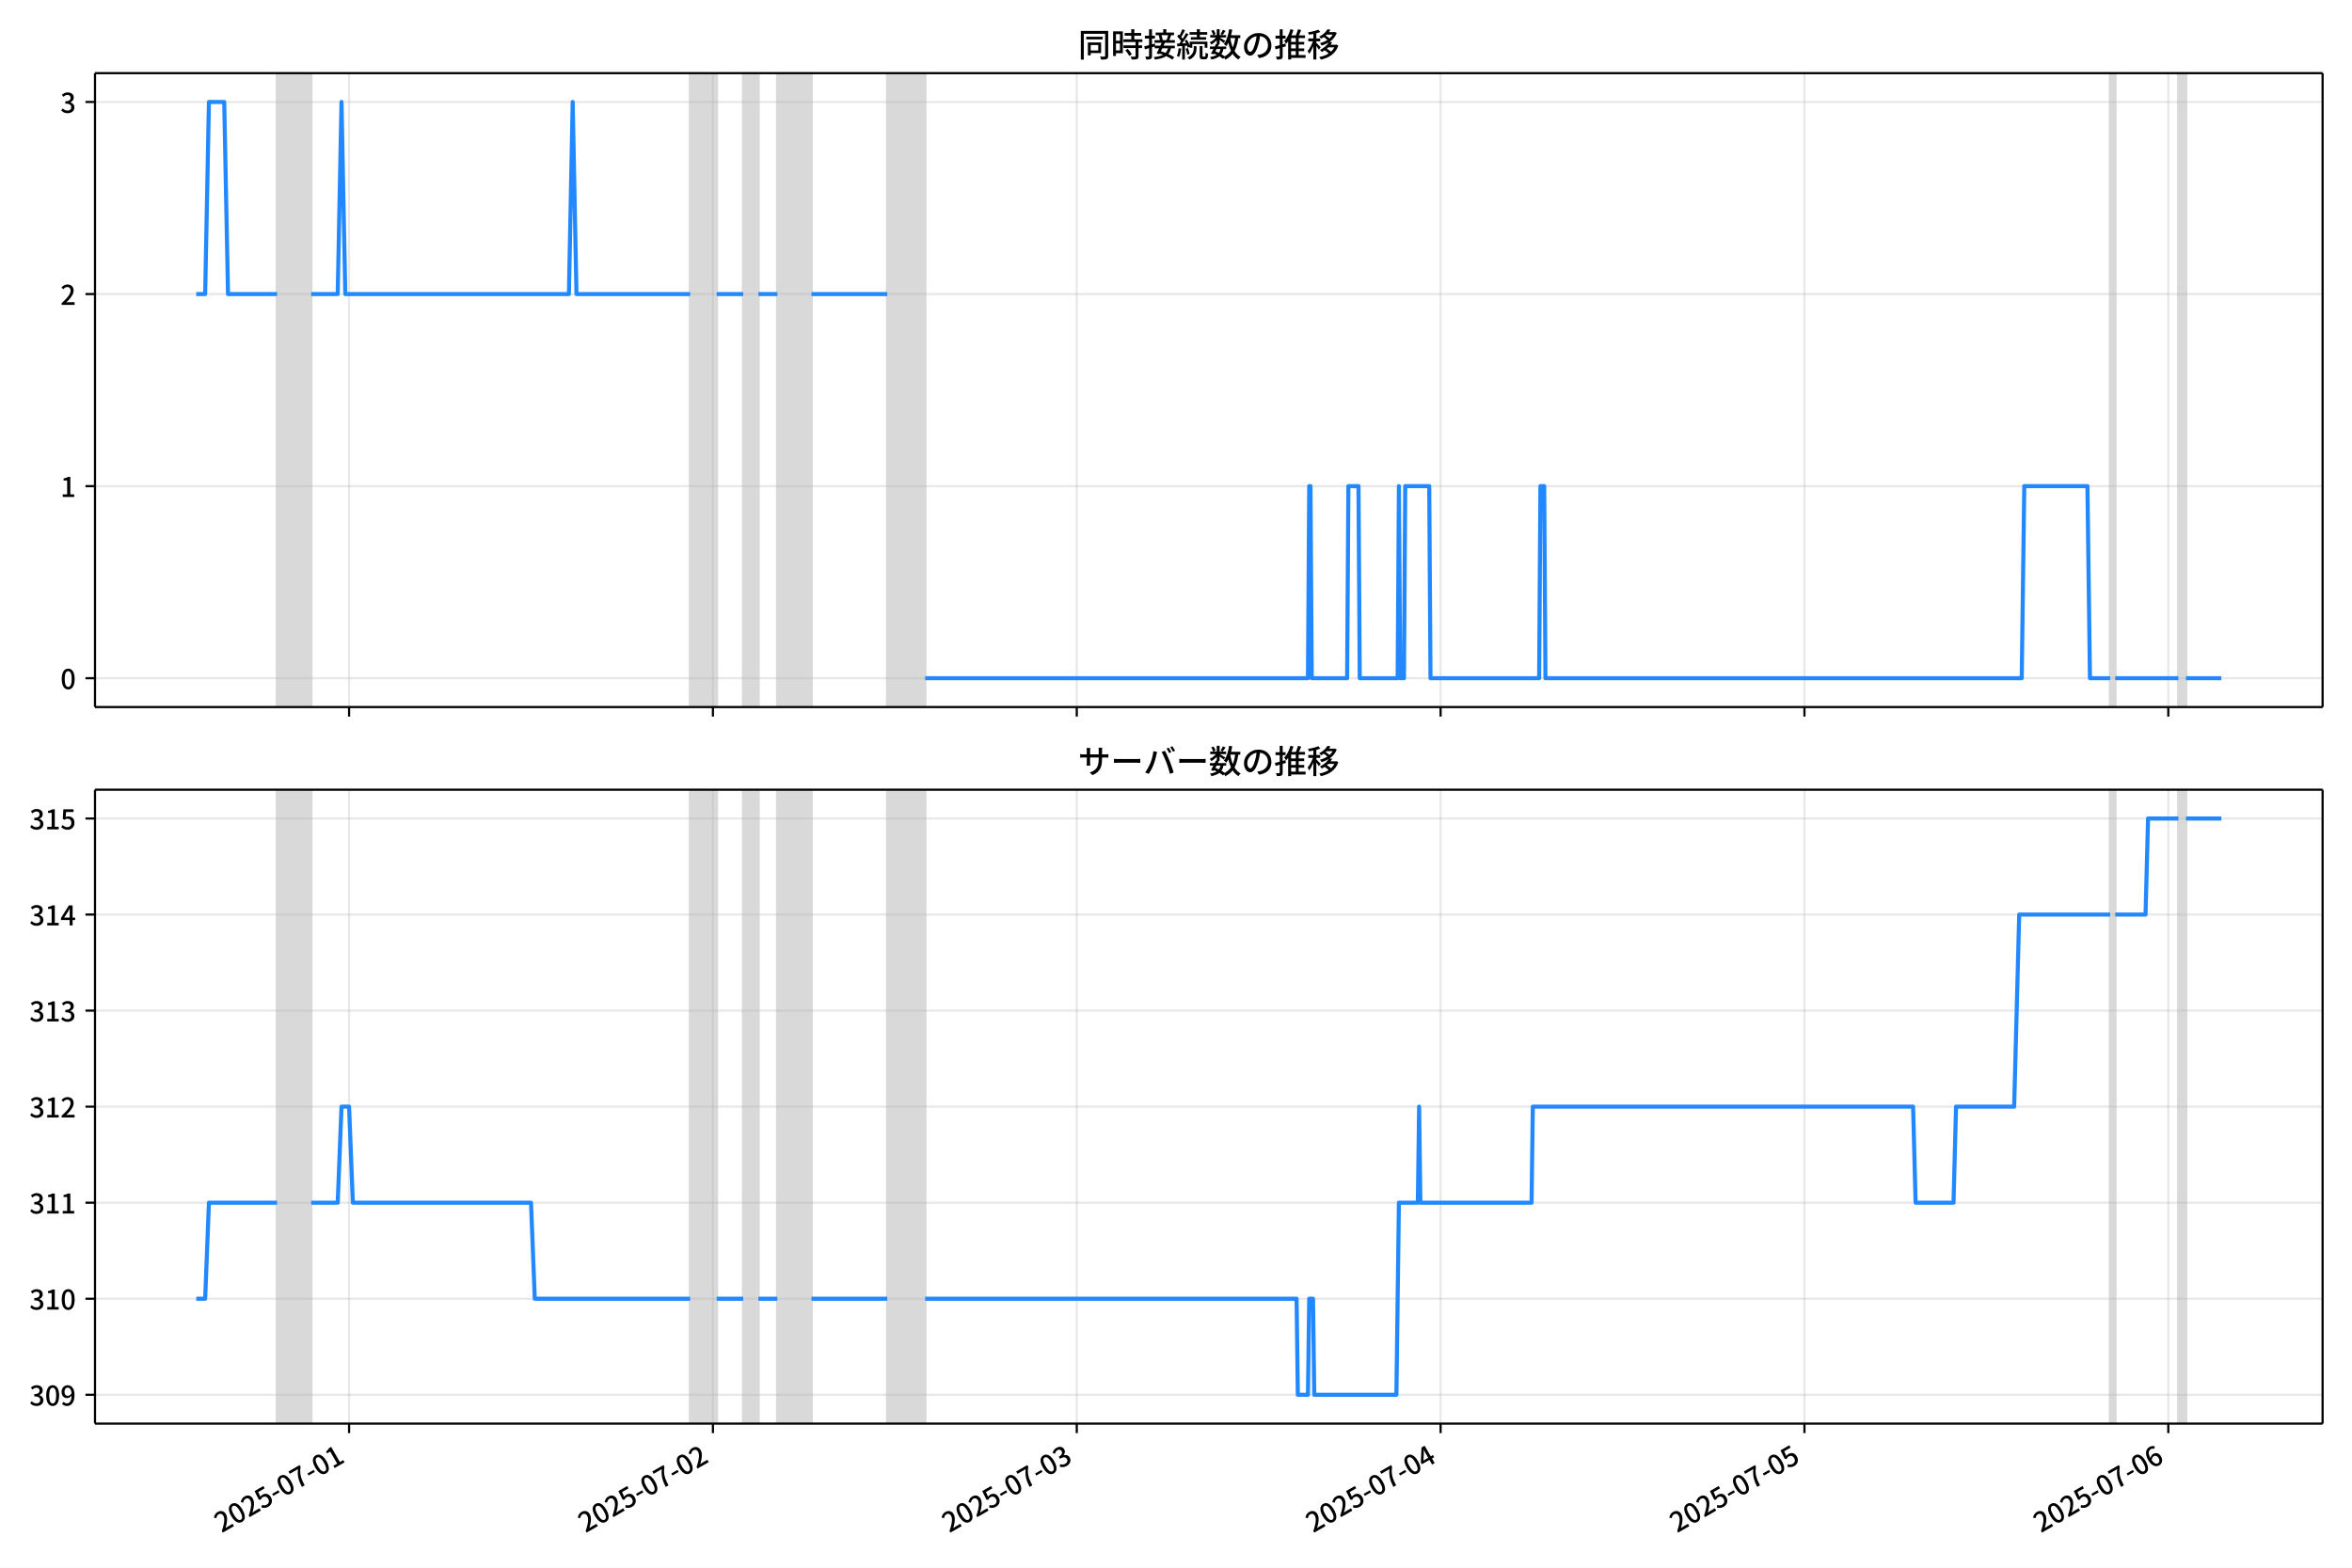
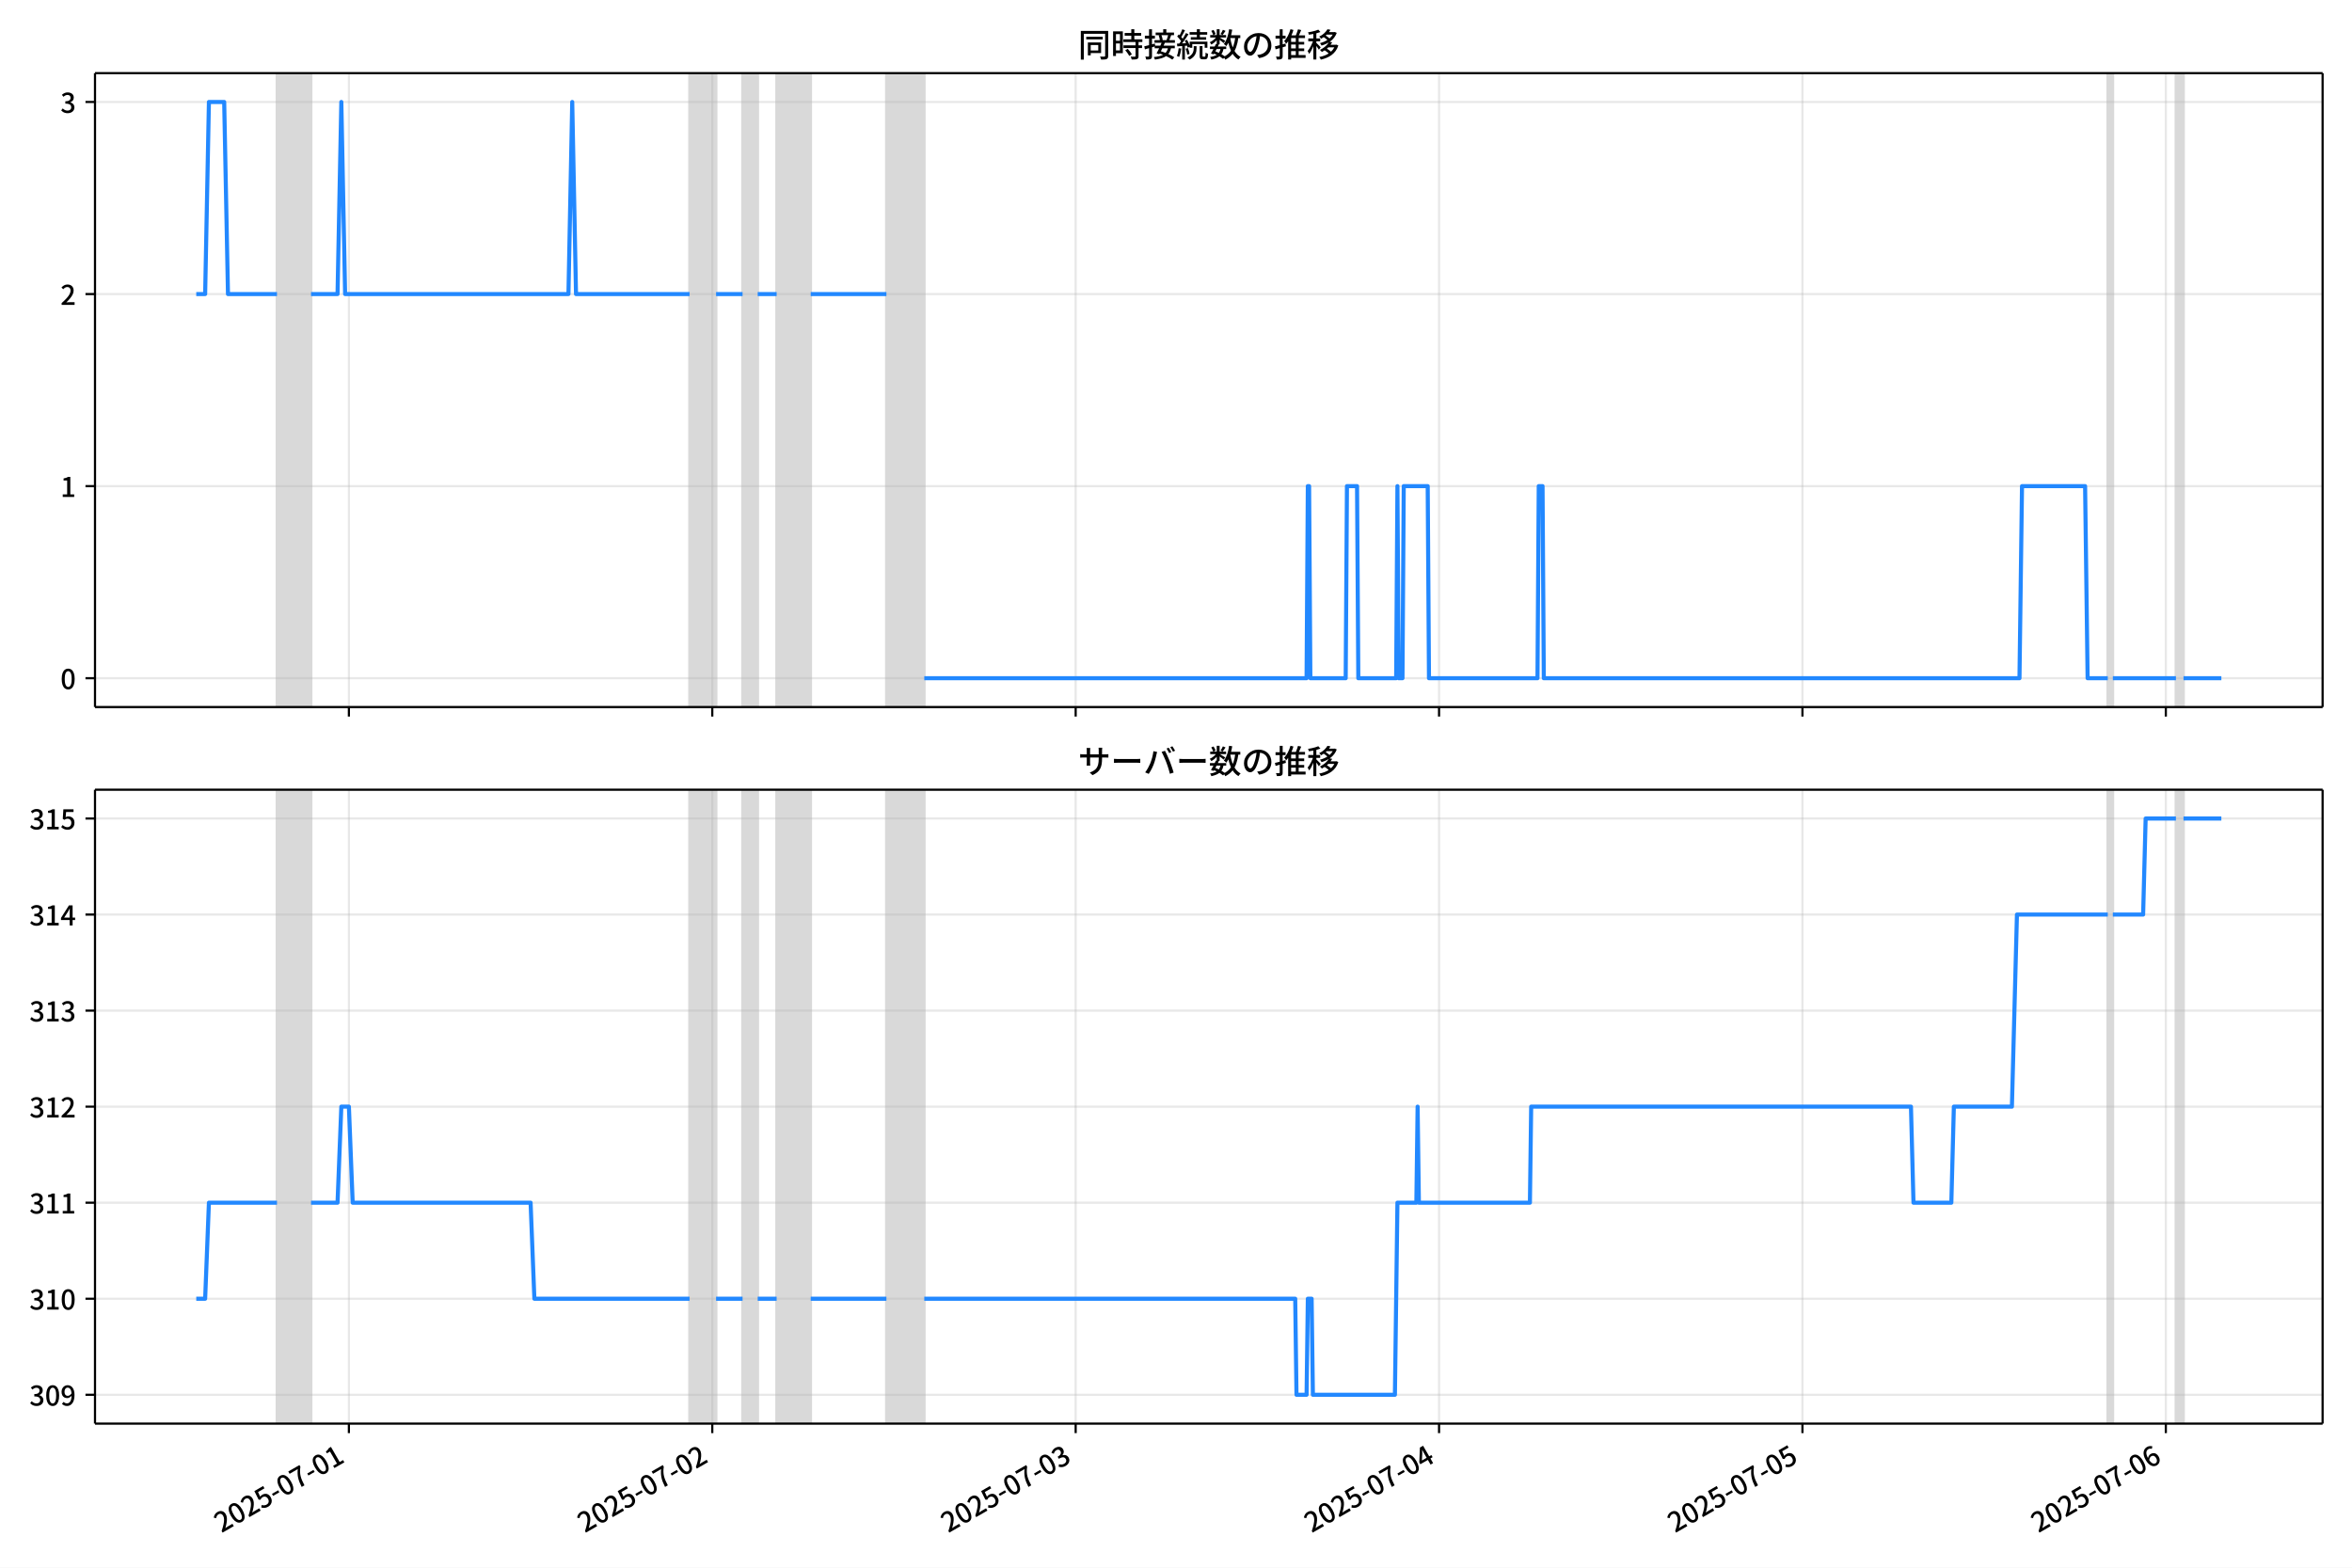
<svg xmlns="http://www.w3.org/2000/svg" xmlns:xlink="http://www.w3.org/1999/xlink" version="1.1" viewBox="0 0 864 576">
  <defs>
    <style type="text/css">*{stroke-linejoin: round; stroke-linecap: butt}</style>
  </defs>
  <g id="z">
    <g id="aa">
      <path d="m0 576h864v-576h-864z" fill="#fff" />
    </g>
    <g id="ab">
      <g id="ac">
        <path d="m34.9 259.78h818.3v-232.9h-818.3z" fill="#fff" />
      </g>
      <g id="ad">
-         <path d="m101.78 259.78h12.53v-232.9h-12.53z" clip-path="url(#c)" fill="#808080" opacity=".3" stroke="#808080" />
+         <path d="m101.75 259.78h12.515v-232.9h-12.515z" clip-path="url(#c)" fill="#808080" opacity=".3" stroke="#808080" />
      </g>
      <g id="ae">
-         <path d="m253.54 259.78h9.746v-232.9h-9.746z" clip-path="url(#c)" fill="#808080" opacity=".3" stroke="#808080" />
+         <path d="m253.31 259.78h9.734v-232.9h-9.734z" clip-path="url(#c)" fill="#808080" opacity=".3" stroke="#808080" />
      </g>
      <g id="af">
-         <path d="m273.03 259.78h5.569v-232.9h-5.569z" clip-path="url(#c)" fill="#808080" opacity=".3" stroke="#808080" />
+         <path d="m272.78 259.78h5.562v-232.9h-5.562z" clip-path="url(#c)" fill="#808080" opacity=".3" stroke="#808080" />
      </g>
      <g id="ag">
-         <path d="m285.56 259.78h12.53v-232.9h-12.53z" clip-path="url(#c)" fill="#808080" opacity=".3" stroke="#808080" />
+         <path d="m285.29 259.78h12.515v-232.9h-12.515z" clip-path="url(#c)" fill="#808080" opacity=".3" stroke="#808080" />
      </g>
      <g id="ah">
-         <path d="m325.93 259.78h13.922v-232.9h-13.922z" clip-path="url(#c)" fill="#808080" opacity=".3" stroke="#808080" />
+         <path d="m325.62 259.78h13.905v-232.9h-13.905z" clip-path="url(#c)" fill="#808080" opacity=".3" stroke="#808080" />
      </g>
      <g id="ai">
-         <path d="m775.17 259.78h1.856v-232.9h-1.856z" clip-path="url(#c)" fill="#808080" opacity=".3" stroke="#808080" />
+         <path d="m774.29 259.78h1.854v-232.9h-1.854z" clip-path="url(#c)" fill="#808080" opacity=".3" stroke="#808080" />
      </g>
      <g id="aj">
-         <path d="m800.23 259.78h2.784v-232.9h-2.784z" clip-path="url(#c)" fill="#808080" opacity=".3" stroke="#808080" />
+         <path d="m799.32 259.78h2.781v-232.9h-2.781z" clip-path="url(#c)" fill="#808080" opacity=".3" stroke="#808080" />
      </g>
      <g id="ak">
        <g id="al">
          <g id="am">
-             <path d="m128.24 259.78v-232.9" clip-path="url(#c)" fill="none" stroke="#b0b0b0" stroke-linecap="square" stroke-opacity=".3" stroke-width=".8" />
+             <path d="m128.17 259.78v-232.9" clip-path="url(#c)" fill="none" stroke="#b0b0b0" stroke-linecap="square" stroke-opacity=".3" stroke-width=".8" />
          </g>
          <g id="an">
            <defs>
              <path id="e" d="m0 0v3.5" stroke="#000" stroke-width=".8" />
            </defs>
-             <use x="128.235" y="259.778" stroke="#000000" stroke-width=".8" xlink:href="#e" />
+             <use x="128.165" y="259.778" stroke="#000000" stroke-width=".8" xlink:href="#e" />
          </g>
        </g>
        <g id="ao">
          <g id="ap">
-             <path d="m261.89 259.78v-232.9" clip-path="url(#c)" fill="none" stroke="#b0b0b0" stroke-linecap="square" stroke-opacity=".3" stroke-width=".8" />
+             <path d="m261.65 259.78v-232.9" clip-path="url(#c)" fill="none" stroke="#b0b0b0" stroke-linecap="square" stroke-opacity=".3" stroke-width=".8" />
          </g>
          <g id="aq">
-             <use x="261.891" y="259.778" stroke="#000000" stroke-width=".8" xlink:href="#e" />
+             <use x="261.654" y="259.778" stroke="#000000" stroke-width=".8" xlink:href="#e" />
          </g>
        </g>
        <g id="ar">
          <g id="as">
-             <path d="m395.55 259.78v-232.9" clip-path="url(#c)" fill="none" stroke="#b0b0b0" stroke-linecap="square" stroke-opacity=".3" stroke-width=".8" />
+             <path d="m395.14 259.78v-232.9" clip-path="url(#c)" fill="none" stroke="#b0b0b0" stroke-linecap="square" stroke-opacity=".3" stroke-width=".8" />
          </g>
          <g id="at">
-             <use x="395.546" y="259.778" stroke="#000000" stroke-width=".8" xlink:href="#e" />
+             <use x="395.143" y="259.778" stroke="#000000" stroke-width=".8" xlink:href="#e" />
          </g>
        </g>
        <g id="au">
          <g id="av">
-             <path d="m529.2 259.78v-232.9" clip-path="url(#c)" fill="none" stroke="#b0b0b0" stroke-linecap="square" stroke-opacity=".3" stroke-width=".8" />
+             <path d="m528.63 259.78v-232.9" clip-path="url(#c)" fill="none" stroke="#b0b0b0" stroke-linecap="square" stroke-opacity=".3" stroke-width=".8" />
          </g>
          <g id="aw">
-             <use x="529.202" y="259.778" stroke="#000000" stroke-width=".8" xlink:href="#e" />
+             <use x="528.632" y="259.778" stroke="#000000" stroke-width=".8" xlink:href="#e" />
          </g>
        </g>
        <g id="ax">
          <g id="ay">
-             <path d="m662.86 259.78v-232.9" clip-path="url(#c)" fill="none" stroke="#b0b0b0" stroke-linecap="square" stroke-opacity=".3" stroke-width=".8" />
+             <path d="m662.12 259.78v-232.9" clip-path="url(#c)" fill="none" stroke="#b0b0b0" stroke-linecap="square" stroke-opacity=".3" stroke-width=".8" />
          </g>
          <g id="az">
-             <use x="662.858" y="259.778" stroke="#000000" stroke-width=".8" xlink:href="#e" />
+             <use x="662.121" y="259.778" stroke="#000000" stroke-width=".8" xlink:href="#e" />
          </g>
        </g>
        <g id="ba">
          <g id="bb">
-             <path d="m796.51 259.78v-232.9" clip-path="url(#c)" fill="none" stroke="#b0b0b0" stroke-linecap="square" stroke-opacity=".3" stroke-width=".8" />
+             <path d="m795.61 259.78v-232.9" clip-path="url(#c)" fill="none" stroke="#b0b0b0" stroke-linecap="square" stroke-opacity=".3" stroke-width=".8" />
          </g>
          <g id="bc">
-             <use x="796.513" y="259.778" stroke="#000000" stroke-width=".8" xlink:href="#e" />
+             <use x="795.61" y="259.778" stroke="#000000" stroke-width=".8" xlink:href="#e" />
          </g>
        </g>
      </g>
      <g id="bd">
        <g id="be">
          <g id="bf">
            <path d="m34.9 249.19h818.3" clip-path="url(#c)" fill="none" stroke="#b0b0b0" stroke-linecap="square" stroke-opacity=".3" stroke-width=".8" />
          </g>
          <g id="bg">
            <defs>
              <path id="g" d="m0 0h-3.5" stroke="#000" stroke-width=".8" />
            </defs>
            <use x="34.9" y="249.191" stroke="#000000" stroke-width=".8" xlink:href="#g" />
          </g>
          <g id="bh">
            <g transform="translate(22.2 253.18) scale(.1 -.1)">
              <defs>
                <path id="b" transform="scale(.015625)" d="m1830-90q-460 0-806 275-346 276-535 823-188 547-188 1366 0 820 188 1357 189 538 535 803 346 266 806 266 461 0 800-269 340-269 528-803 189-534 189-1354 0-819-189-1366-188-547-528-823-339-275-800-275zm0 589q237 0 422 185 186 186 288 599 103 413 103 1091 0 679-103 1082-102 403-288 582-185 180-422 180-236 0-422-180-186-179-292-582-105-403-105-1082 0-678 105-1091 106-413 292-599 186-185 422-185z" />
              </defs>
              <use xlink:href="#b" />
            </g>
          </g>
        </g>
        <g id="bi">
          <g id="bj">
            <path d="m34.9 178.62h818.3" clip-path="url(#c)" fill="none" stroke="#b0b0b0" stroke-linecap="square" stroke-opacity=".3" stroke-width=".8" />
          </g>
          <g id="bk">
            <use x="34.9" y="178.616" stroke="#000000" stroke-width=".8" xlink:href="#g" />
          </g>
          <g id="bl">
            <g transform="translate(22.2 182.6) scale(.1 -.1)">
              <defs>
                <path id="i" transform="scale(.015625)" d="m544 0v608h1037v3277h-845v467q333 58 579 147 247 90 451 218h557v-4109h915v-608h-2694z" />
              </defs>
              <use xlink:href="#i" />
            </g>
          </g>
        </g>
        <g id="bm">
          <g id="bn">
            <path d="m34.9 108.04h818.3" clip-path="url(#c)" fill="none" stroke="#b0b0b0" stroke-linecap="square" stroke-opacity=".3" stroke-width=".8" />
          </g>
          <g id="bo">
            <use x="34.9" y="108.041" stroke="#000000" stroke-width=".8" xlink:href="#g" />
          </g>
          <g id="bp">
            <g transform="translate(22.2 112.03) scale(.1 -.1)">
              <defs>
                <path id="d" transform="scale(.015625)" d="m282 0v429q697 621 1164 1136 468 515 701 956 234 442 234 826 0 256-87 451-86 196-262 301-176 106-445 106-275 0-506-151-230-150-422-368l-416 410q301 333 637 518 336 186 803 186 429 0 749-176t496-493 176-745q0-455-224-919t-615-935q-390-470-889-950 186 20 394 36t374 16h1184v-634h-3046z" />
              </defs>
              <use xlink:href="#d" />
            </g>
          </g>
        </g>
        <g id="bq">
          <g id="br">
            <path d="m34.9 37.466h818.3" clip-path="url(#c)" fill="none" stroke="#b0b0b0" stroke-linecap="square" stroke-opacity=".3" stroke-width=".8" />
          </g>
          <g id="bs">
            <use x="34.9" y="37.466" stroke="#000000" stroke-width=".8" xlink:href="#g" />
          </g>
          <g id="bt">
            <g transform="translate(22.2 41.451) scale(.1 -.1)">
              <defs>
                <path id="h" transform="scale(.015625)" d="m1715-90q-371 0-656 90t-503 240q-217 150-377 323l359 474q211-205 479-359 269-153 634-153 269 0 467 92 199 93 311 266t112 423q0 256-125 451t-429 300q-304 106-835 106v551q467 0 732 105 266 106 384 291 119 186 119 423 0 307-192 489-192 183-531 183-269 0-503-119-233-118-438-316l-384 460q282 256 614 413 333 157 737 157 422 0 748-144 327-144 512-413 186-269 186-659 0-403-221-685-221-281-592-422v-26q269-70 490-227t349-400 128-557q0-422-215-726-214-304-573-468-358-163-787-163z" />
              </defs>
              <use xlink:href="#h" />
            </g>
          </g>
        </g>
      </g>
      <g id="bu">
-         <path d="m72.095 108.04h3.269l1.389-70.575h5.615l1.395 70.575h18.019m12.53 0h9.746l1.392-70.575 1.392 70.575h82.142l1.392-70.575 1.392 70.575h41.767m9.746 0h9.746m5.569 0h6.961m12.53 0h27.845m13.922 141.15h140.62l.464-70.575h.464l.464 70.575h12.994l.464-70.575h3.713l.464 70.575h13.922l.464-70.575.464 70.575h1.392l.464-70.575h8.818l.464 70.575h39.911l.464-70.575h1.392l.464 70.575h174.96l.928-70.575h23.204l.928 70.575h7.425m1.856 0h23.204m2.784 0h12.994v0" clip-path="url(#c)" fill="none" stroke="#28f" stroke-linecap="square" stroke-width="1.5" />
+         <path d="m72.095 108.04h3.265l1.387-70.575h5.608l1.394 70.575h17.996m12.515 0h9.734l1.391-70.575 1.391 70.575h82.04l1.391-70.575 1.391 70.575h41.715m9.734 0h9.734m5.562 0h6.953m12.515 0h27.81m13.905 141.15h140.44l.464-70.575h.464l.464 70.575h12.978l.464-70.575h3.708l.464 70.575h13.905l.464-70.575.464 70.575h1.391l.464-70.575h8.807l.464 70.575h39.861l.464-70.575h1.391l.464 70.575h174.74l.927-70.575h23.175l.927 70.575h7.416m1.854 0h23.175m2.781 0h13.905v0" clip-path="url(#c)" fill="none" stroke="#28f" stroke-linecap="square" stroke-width="1.5" />
      </g>
      <g id="bv">
        <path d="m34.9 259.78v-232.9" fill="none" stroke="#000" stroke-linecap="square" stroke-width=".8" />
      </g>
      <g id="bw">
        <path d="m853.2 259.78v-232.9" fill="none" stroke="#000" stroke-linecap="square" stroke-width=".8" />
      </g>
      <g id="bx">
        <path d="m34.9 259.78h818.3" fill="none" stroke="#000" stroke-linecap="square" stroke-width=".8" />
      </g>
      <g id="by">
        <path d="m34.9 26.88h818.3" fill="none" stroke="#000" stroke-linecap="square" stroke-width=".8" />
      </g>
      <g id="bz">
        <g transform="translate(396.05 20.88) scale(.12 -.12)">
          <defs>
            <path id="u" transform="scale(.015625)" d="m1587 3936h3232v-518h-3232v518zm320-1114h557v-2534h-557v2534zm301 0h2291v-2086h-2291v512h1734v1069h-1734v505zm-1683 2260h5113v-570h-4524v-5056h-589v5626zm4768 0h595v-4896q0-250-67-397t-227-218q-160-77-426-96t-675-19q-13 83-45 192t-77 218q-45 108-89 185 281-13 527-13 247 0 330 0 83 7 118 42 36 35 36 112v4890z" />
            <path id="s" transform="scale(.015625)" d="m2714 4672h3238v-525h-3238v525zm-244-1235h3712v-538h-3712v538zm20-1184h3635v-531h-3635v531zm1523 3155h595v-2310h-595v2310zm832-2451h589v-2823q0-230-61-364-61-135-227-199-167-70-423-86t-633-16q-20 121-78 285-57 163-121 284 275-6 509-9t310-3q77 6 106 28 29 23 29 93v2810zm-2023-1677 487 282q153-160 313-352t294-381q135-189 206-343l-519-313q-64 153-189 348-124 196-278 394-154 199-314 365zm-2086 3718h1619v-4281h-1619v544h1056v3187h-1056v550zm32-1843h1293v-537h-1293v537zm-320 1843h563v-4832h-563v4832z" />
            <path id="t" transform="scale(.015625)" d="m3866 5408h614v-870h-614v870zm-1479-653h3597v-518h-3597v518zm-230-1485h4e3v-518h-4e3v518zm825 922 519 102q64-160 121-342 58-182 96-352 39-170 45-304l-544-128q-6 134-42 313-35 180-83 365-48 186-112 346zm1856 109 589-71q-96-275-202-557-105-281-195-486l-518 77q58 147 122 329 64 183 118 372t86 336zm-2643-2106h3943v-518h-3943v518zm1408 685 602-115q-167-371-362-784t-390-797-362-685l-525 179q160 288 346 666t368 784 323 752zm-659-2157 358 403q352-102 733-240 381-137 752-304 371-166 697-336 327-169 558-329l-384-461q-218 160-532 336-313 176-685 345-371 170-755 323-384 154-742 263zm1894 1114 583-71q-122-550-353-944-230-393-604-662t-922-435q-547-167-1296-269-25 128-93 269-67 141-137 230 678 64 1168 192t819 349q330 221 531 550 202 330 304 791zm-4684 217q396 90 953 240 557 151 1120 311l77-544q-525-154-1053-311-528-156-963-284l-134 588zm121 2093h1965v-563h-1965v563zm819 1248h576v-5229q0-236-51-374t-192-208q-141-77-355-99-214-23-541-16-13 115-64 288t-109 294q205-6 381-6t234 0q64 0 92 28 29 29 29 93v5229z" />
            <path id="r" transform="scale(.015625)" d="m4058 5408h595v-1798h-595v1798zm-1415-563h3443v-499h-3443v499zm231-992h3008v-499h-3008v499zm-224-877h3475v-1203h-531v729h-2432v-729h-512v1203zm1964-877h551v-1881q0-122 22-157 23-35 106-35 25 0 92 0 68 0 135 0t99 0q51 0 83 54t45 224 19 515q90-70 234-131t259-93q-19-429-83-662-64-234-183-326-118-93-316-93-39 0-103 0t-134 0-138 0q-67 0-99 0-237 0-365 64t-176 218q-48 153-48 422v1881zm-1164-6h550v-455q0-243-48-528-48-284-186-579-137-294-409-572-272-279-727-503-70 90-192 208-121 118-230 195 416 205 665 438 250 234 371 474 122 240 164 467 42 228 42 413v442zm-2240 3309 524-192q-121-244-259-503-137-259-275-496t-259-416l-410 173q122 186 246 438 125 253 240 515 116 263 193 481zm716-743 500-230q-224-359-496-756-272-396-548-764-275-368-518-650l-358 205q179 211 377 483 199 272 387 569 189 298 358 592 170 295 298 551zm-1721-665 307 403q166-154 339-340 173-185 320-364t224-327l-326-460q-77 160-218 348-141 189-314 384-172 196-332 356zm1485-832 435 179q128-211 249-458 122-246 215-474 93-227 137-412l-473-211q-32 185-119 422-86 237-201 486-115 250-243 468zm-1530-583q422 26 998 54 576 29 1184 68l7-499q-570-45-1127-84-556-38-992-70l-70 531zm1702-992 436 135q121-276 214-596t118-556l-454-148q-26 237-112 563-86 327-202 602zm-1363 109 499-83q-57-455-163-897-105-441-253-748-51 32-134 73-83 42-170 83-86 42-144 62 148 294 234 697t131 813zm691 627h525v-2861h-525v2861z" />
            <path id="m" transform="scale(.015625)" d="m224 2022h3187v-499h-3187v499zm51 2247h3111v-487h-3111v487zm1127-1735 563-121q-154-320-333-672t-352-679q-173-326-326-582l-532 173q148 243 324 566t345 669q170 346 311 646zm934-832 563-64q-89-480-262-838t-461-614-701-432-976-298q-25 128-99 269t-157 237q659 102 1085 303 426 202 666 554t342 883zm422 3597 519-211q-147-218-298-436-150-217-278-377l-403 186q121 173 252 413 132 240 208 425zm-1203 109h563v-2957h-563v2957zm-1075-320 448 186q134-192 246-420 112-227 157-393l-467-211q-38 172-147 406t-237 432zm1094-1050 397-236q-160-263-400-529-240-265-519-489-278-224-553-378-51 103-141 237-89 135-179 218 269 109 534 294 266 186 493 416 228 231 368 467zm487-204q83-45 246-145 163-99 352-211t346-211 221-150l-327-423q-83 77-230 198-147 122-317 253-170 132-327 250-156 119-259 189l295 250zm1798 396h2311v-556h-2311v556zm115 1178 615-90q-103-640-263-1235t-384-1101q-224-505-512-889-44 57-134 134t-186 157-166 125q275 339 473 796 199 458 340 995 141 538 217 1108zm1223-1510 614-58q-147-1101-445-1940-297-838-813-1443-515-604-1321-1014-26 71-90 177-64 105-134 208-70 102-128 159 742 346 1212 880 471 535 730 1290 260 755 375 1741zm-1005-135q134-851 387-1597 253-745 659-1305 407-560 1002-874-70-57-154-150-83-93-154-189-70-96-121-179-633 371-1056 988-422 618-688 1434-265 816-425 1783l550 89zm-3309-3065 327 416q377-148 754-330 378-182 701-378 324-195 548-368l-416-435q-211 179-519 378-307 198-666 383-358 186-729 334z" />
            <path id="q" transform="scale(.015625)" d="m3686 4378q-64-493-163-1041-99-547-265-1084-192-653-432-1104t-522-688-595-237q-320 0-596 221-275 221-448 621-172 400-172 931 0 537 220 1017 221 480 611 851 391 372 909 583 519 211 1121 211 576 0 1040-186 464-185 793-515 330-329 502-771 173-441 173-941 0-672-278-1194-278-521-816-851-538-329-1318-444l-378 601q166 20 307 42t263 48q307 70 585 217 279 148 496 375 218 227 342 534 125 308 125 692t-122 713q-121 330-358 573-236 243-582 380-346 138-781 138-525 0-935-186-409-185-694-489-284-304-432-656-147-352-147-678 0-365 89-605 90-240 224-355 135-115 276-115t288 144 297 457q151 314 298 800 147 461 246 982 100 522 145 1021l684-12z" />
            <path id="n" transform="scale(.015625)" d="m2995 2925h2893v-519h-2893v519zm0-1280h2893v-519h-2893v519zm-64-1299h3232v-557h-3232v557zm1312 3577h563v-3763h-563v3763zm429 1466 634-141q-154-390-340-794-185-403-339-684l-512 140q103 199 208 458 106 259 195 528 90 269 154 493zm-1472 25 582-147q-153-518-371-1018-217-499-483-931t-573-758q-38 64-109 160-70 96-147 198-77 103-141 160 416 416 733 1034t509 1302zm128-1203h2720v-537h-2720v-4205h-582v4422l313 320h269zm-3174-2157q396 90 953 240 557 151 1120 311l77-544q-525-154-1053-311-528-156-963-284l-134 588zm121 2093h1965v-563h-1965v563zm819 1248h576v-5229q0-236-51-374t-192-208q-141-77-355-99-214-23-541-16-13 115-64 288t-109 294q205-6 381-6t234 0q64 0 92 28 29 29 29 93v5229z" />
            <path id="l" transform="scale(.015625)" d="m4051 5402 595-109q-281-493-729-941t-1107-806q-39 64-106 144t-141 153q-73 74-137 119 608 288 1011 678t614 762zm-77-557h1511v-493h-1863l352 493zm1293 0h109l109 25 384-179q-192-505-496-905t-695-701q-390-301-845-519-454-217-947-358-44 109-137 253t-176 227q448 109 867 294 419 186 777 445 359 259 631 592t419 730v96zm-1990-954 377 307q167-96 336-218 170-121 320-249 151-128 247-237l-397-332q-90 108-237 236t-317 259q-169 132-329 234zm1107-934 595-109q-307-538-803-1031-496-492-1232-876-38 64-102 144t-138 156q-74 77-138 116 455 217 807 483t604 554q253 288 407 563zm-90-589h1460v-506h-1818l358 506zm1268 0h121l109 26 384-167q-192-614-531-1075t-787-794q-448-332-983-553-534-221-1129-355-45 115-132 269-86 153-176 249 551 96 1043 285 493 189 903 473 410 285 714 669t464 883v90zm-2132-1056 410 339q186-102 384-237 198-134 371-275t282-269l-435-371q-103 128-270 272-166 144-361 288t-381 253zm-2150 3533h589v-5376h-589v5376zm-992-1242h2336v-569h-2336v569zm1024-224 365-160q-96-339-231-707-134-368-291-727-157-358-336-672-179-313-365-537-44 128-134 291t-160 272q173 192 339 457 167 266 323 570 157 304 282 618t208 595zm941 1946 416-467q-314-122-695-221-380-99-784-173-403-74-780-131-20 102-71 236-51 135-102 231 358 58 732 138 375 80 711 179t573 208zm-397-2579q58-45 179-170 122-125 266-266 144-140 259-265t160-183l-352-473q-58 102-157 255-99 154-218 317-118 164-227 311-108 147-185 237l275 237z" />
          </defs>
          <use xlink:href="#u" />
          <use transform="translate(100)" xlink:href="#s" />
          <use transform="translate(200)" xlink:href="#t" />
          <use transform="translate(300)" xlink:href="#r" />
          <use transform="translate(400)" xlink:href="#m" />
          <use transform="translate(500)" xlink:href="#q" />
          <use transform="translate(600)" xlink:href="#n" />
          <use transform="translate(700)" xlink:href="#l" />
        </g>
      </g>
    </g>
    <g id="ca">
      <g id="cb">
        <path d="m34.9 523.06h818.3v-232.9h-818.3z" fill="#fff" />
      </g>
      <g id="cc">
-         <path d="m101.78 523.06h12.53v-232.9h-12.53z" clip-path="url(#a)" fill="#808080" opacity=".3" stroke="#808080" />
+         <path d="m101.75 523.06h12.515v-232.9h-12.515z" clip-path="url(#a)" fill="#808080" opacity=".3" stroke="#808080" />
      </g>
      <g id="cd">
-         <path d="m253.54 523.06h9.746v-232.9h-9.746z" clip-path="url(#a)" fill="#808080" opacity=".3" stroke="#808080" />
+         <path d="m253.31 523.06h9.734v-232.9h-9.734z" clip-path="url(#a)" fill="#808080" opacity=".3" stroke="#808080" />
      </g>
      <g id="ce">
-         <path d="m273.03 523.06h5.569v-232.9h-5.569z" clip-path="url(#a)" fill="#808080" opacity=".3" stroke="#808080" />
+         <path d="m272.78 523.06h5.562v-232.9h-5.562z" clip-path="url(#a)" fill="#808080" opacity=".3" stroke="#808080" />
      </g>
      <g id="cf">
-         <path d="m285.56 523.06h12.53v-232.9h-12.53z" clip-path="url(#a)" fill="#808080" opacity=".3" stroke="#808080" />
+         <path d="m285.29 523.06h12.515v-232.9h-12.515z" clip-path="url(#a)" fill="#808080" opacity=".3" stroke="#808080" />
      </g>
      <g id="cg">
-         <path d="m325.93 523.06h13.922v-232.9h-13.922z" clip-path="url(#a)" fill="#808080" opacity=".3" stroke="#808080" />
+         <path d="m325.62 523.06h13.905v-232.9h-13.905z" clip-path="url(#a)" fill="#808080" opacity=".3" stroke="#808080" />
      </g>
      <g id="ch">
-         <path d="m775.17 523.06h1.856v-232.9h-1.856z" clip-path="url(#a)" fill="#808080" opacity=".3" stroke="#808080" />
+         <path d="m774.29 523.06h1.854v-232.9h-1.854z" clip-path="url(#a)" fill="#808080" opacity=".3" stroke="#808080" />
      </g>
      <g id="ci">
-         <path d="m800.23 523.06h2.784v-232.9h-2.784z" clip-path="url(#a)" fill="#808080" opacity=".3" stroke="#808080" />
+         <path d="m799.32 523.06h2.781v-232.9h-2.781z" clip-path="url(#a)" fill="#808080" opacity=".3" stroke="#808080" />
      </g>
      <g id="cj">
        <g id="ck">
          <g id="cl">
-             <path d="m128.24 523.06v-232.9" clip-path="url(#a)" fill="none" stroke="#b0b0b0" stroke-linecap="square" stroke-opacity=".3" stroke-width=".8" />
+             <path d="m128.17 523.06v-232.9" clip-path="url(#a)" fill="none" stroke="#b0b0b0" stroke-linecap="square" stroke-opacity=".3" stroke-width=".8" />
          </g>
          <g id="cm">
-             <use x="128.235" y="523.055" stroke="#000000" stroke-width=".8" xlink:href="#e" />
+             <use x="128.165" y="523.055" stroke="#000000" stroke-width=".8" xlink:href="#e" />
          </g>
          <g id="cn">
-             <g transform="translate(81.446 563.33) rotate(-30) scale(.1 -.1)">
+             <g transform="translate(81.376 563.33) rotate(-30) scale(.1 -.1)">
              <defs>
                <path id="j" transform="scale(.015625)" d="m1715-90q-365 0-653 90t-506 237q-217 147-383 307l352 480q134-134 294-246t361-183q202-70 452-70 262 0 473 118 212 119 333 346 122 227 122 541 0 460-247 716-246 256-649 256-224 0-384-64t-365-198l-365 237 141 2240h2387v-627h-1747l-109-1204q154 77 307 118 154 42 340 42 397 0 723-160t518-490q192-329 192-847 0-519-224-887t-586-560q-361-192-777-192z" />
                <path id="f" transform="scale(.015625)" d="m301 1536v544h1689v-544h-1689z" />
                <path id="k" transform="scale(.015625)" d="m1235 0q32 646 109 1187t224 1024 384 941 576 938h-2208v627h3027v-455q-409-512-665-989-256-476-397-969t-205-1053-90-1251h-755z" />
              </defs>
              <use xlink:href="#d" />
              <use transform="translate(57)" xlink:href="#b" />
              <use transform="translate(114)" xlink:href="#d" />
              <use transform="translate(171)" xlink:href="#j" />
              <use transform="translate(228)" xlink:href="#f" />
              <use transform="translate(263.7)" xlink:href="#b" />
              <use transform="translate(320.7)" xlink:href="#k" />
              <use transform="translate(377.7)" xlink:href="#f" />
              <use transform="translate(413.4)" xlink:href="#b" />
              <use transform="translate(470.4)" xlink:href="#i" />
            </g>
          </g>
        </g>
        <g id="co">
          <g id="cp">
-             <path d="m261.89 523.06v-232.9" clip-path="url(#a)" fill="none" stroke="#b0b0b0" stroke-linecap="square" stroke-opacity=".3" stroke-width=".8" />
+             <path d="m261.65 523.06v-232.9" clip-path="url(#a)" fill="none" stroke="#b0b0b0" stroke-linecap="square" stroke-opacity=".3" stroke-width=".8" />
          </g>
          <g id="cq">
-             <use x="261.891" y="523.055" stroke="#000000" stroke-width=".8" xlink:href="#e" />
+             <use x="261.654" y="523.055" stroke="#000000" stroke-width=".8" xlink:href="#e" />
          </g>
          <g id="cr">
-             <g transform="translate(215.1 563.33) rotate(-30) scale(.1 -.1)">
+             <g transform="translate(214.86 563.33) rotate(-30) scale(.1 -.1)">
              <use xlink:href="#d" />
              <use transform="translate(57)" xlink:href="#b" />
              <use transform="translate(114)" xlink:href="#d" />
              <use transform="translate(171)" xlink:href="#j" />
              <use transform="translate(228)" xlink:href="#f" />
              <use transform="translate(263.7)" xlink:href="#b" />
              <use transform="translate(320.7)" xlink:href="#k" />
              <use transform="translate(377.7)" xlink:href="#f" />
              <use transform="translate(413.4)" xlink:href="#b" />
              <use transform="translate(470.4)" xlink:href="#d" />
            </g>
          </g>
        </g>
        <g id="cs">
          <g id="ct">
-             <path d="m395.55 523.06v-232.9" clip-path="url(#a)" fill="none" stroke="#b0b0b0" stroke-linecap="square" stroke-opacity=".3" stroke-width=".8" />
+             <path d="m395.14 523.06v-232.9" clip-path="url(#a)" fill="none" stroke="#b0b0b0" stroke-linecap="square" stroke-opacity=".3" stroke-width=".8" />
          </g>
          <g id="cu">
-             <use x="395.546" y="523.055" stroke="#000000" stroke-width=".8" xlink:href="#e" />
+             <use x="395.143" y="523.055" stroke="#000000" stroke-width=".8" xlink:href="#e" />
          </g>
          <g id="cv">
-             <g transform="translate(348.76 563.33) rotate(-30) scale(.1 -.1)">
+             <g transform="translate(348.35 563.33) rotate(-30) scale(.1 -.1)">
              <use xlink:href="#d" />
              <use transform="translate(57)" xlink:href="#b" />
              <use transform="translate(114)" xlink:href="#d" />
              <use transform="translate(171)" xlink:href="#j" />
              <use transform="translate(228)" xlink:href="#f" />
              <use transform="translate(263.7)" xlink:href="#b" />
              <use transform="translate(320.7)" xlink:href="#k" />
              <use transform="translate(377.7)" xlink:href="#f" />
              <use transform="translate(413.4)" xlink:href="#b" />
              <use transform="translate(470.4)" xlink:href="#h" />
            </g>
          </g>
        </g>
        <g id="cw">
          <g id="cx">
-             <path d="m529.2 523.06v-232.9" clip-path="url(#a)" fill="none" stroke="#b0b0b0" stroke-linecap="square" stroke-opacity=".3" stroke-width=".8" />
+             <path d="m528.63 523.06v-232.9" clip-path="url(#a)" fill="none" stroke="#b0b0b0" stroke-linecap="square" stroke-opacity=".3" stroke-width=".8" />
          </g>
          <g id="cy">
-             <use x="529.202" y="523.055" stroke="#000000" stroke-width=".8" xlink:href="#e" />
+             <use x="528.632" y="523.055" stroke="#000000" stroke-width=".8" xlink:href="#e" />
          </g>
          <g id="cz">
-             <g transform="translate(482.41 563.33) rotate(-30) scale(.1 -.1)">
+             <g transform="translate(481.84 563.33) rotate(-30) scale(.1 -.1)">
              <defs>
                <path id="o" transform="scale(.015625)" d="m2170 0v3072q0 192 12 457 13 266 20 458h-26q-90-179-183-365-92-185-195-364l-921-1415h2579v-576h-3328v493l1875 2957h858v-4717h-691z" />
              </defs>
              <use xlink:href="#d" />
              <use transform="translate(57)" xlink:href="#b" />
              <use transform="translate(114)" xlink:href="#d" />
              <use transform="translate(171)" xlink:href="#j" />
              <use transform="translate(228)" xlink:href="#f" />
              <use transform="translate(263.7)" xlink:href="#b" />
              <use transform="translate(320.7)" xlink:href="#k" />
              <use transform="translate(377.7)" xlink:href="#f" />
              <use transform="translate(413.4)" xlink:href="#b" />
              <use transform="translate(470.4)" xlink:href="#o" />
            </g>
          </g>
        </g>
        <g id="da">
          <g id="db">
-             <path d="m662.86 523.06v-232.9" clip-path="url(#a)" fill="none" stroke="#b0b0b0" stroke-linecap="square" stroke-opacity=".3" stroke-width=".8" />
+             <path d="m662.12 523.06v-232.9" clip-path="url(#a)" fill="none" stroke="#b0b0b0" stroke-linecap="square" stroke-opacity=".3" stroke-width=".8" />
          </g>
          <g id="dc">
-             <use x="662.858" y="523.055" stroke="#000000" stroke-width=".8" xlink:href="#e" />
+             <use x="662.121" y="523.055" stroke="#000000" stroke-width=".8" xlink:href="#e" />
          </g>
          <g id="dd">
-             <g transform="translate(616.07 563.33) rotate(-30) scale(.1 -.1)">
+             <g transform="translate(615.33 563.33) rotate(-30) scale(.1 -.1)">
              <use xlink:href="#d" />
              <use transform="translate(57)" xlink:href="#b" />
              <use transform="translate(114)" xlink:href="#d" />
              <use transform="translate(171)" xlink:href="#j" />
              <use transform="translate(228)" xlink:href="#f" />
              <use transform="translate(263.7)" xlink:href="#b" />
              <use transform="translate(320.7)" xlink:href="#k" />
              <use transform="translate(377.7)" xlink:href="#f" />
              <use transform="translate(413.4)" xlink:href="#b" />
              <use transform="translate(470.4)" xlink:href="#j" />
            </g>
          </g>
        </g>
        <g id="de">
          <g id="df">
-             <path d="m796.51 523.06v-232.9" clip-path="url(#a)" fill="none" stroke="#b0b0b0" stroke-linecap="square" stroke-opacity=".3" stroke-width=".8" />
+             <path d="m795.61 523.06v-232.9" clip-path="url(#a)" fill="none" stroke="#b0b0b0" stroke-linecap="square" stroke-opacity=".3" stroke-width=".8" />
          </g>
          <g id="dg">
-             <use x="796.513" y="523.055" stroke="#000000" stroke-width=".8" xlink:href="#e" />
+             <use x="795.61" y="523.055" stroke="#000000" stroke-width=".8" xlink:href="#e" />
          </g>
          <g id="dh">
-             <g transform="translate(749.72 563.33) rotate(-30) scale(.1 -.1)">
+             <g transform="translate(748.82 563.33) rotate(-30) scale(.1 -.1)">
              <defs>
                <path id="w" transform="scale(.015625)" d="m1971-90q-339 0-634 144-294 144-518 435-224 292-352 733-128 442-128 1044 0 678 147 1161 148 483 397 784 250 301 570 445t665 144q397 0 688-147 292-147 490-359l-403-448q-128 154-327 253-198 99-409 99-307 0-567-182-259-182-413-605-153-422-153-1145 0-608 115-1002t326-589q212-195 493-195 212 0 375 121 163 122 259 343t96 522q0 300-90 511-89 212-259 320-169 109-419 109-211 0-451-134t-458-461l-25 538q134 192 313 323t374 201q196 71 375 71 397 0 694-163 298-163 467-490 170-326 170-825 0-468-195-817-195-348-512-544-317-195-701-195z" />
              </defs>
              <use xlink:href="#d" />
              <use transform="translate(57)" xlink:href="#b" />
              <use transform="translate(114)" xlink:href="#d" />
              <use transform="translate(171)" xlink:href="#j" />
              <use transform="translate(228)" xlink:href="#f" />
              <use transform="translate(263.7)" xlink:href="#b" />
              <use transform="translate(320.7)" xlink:href="#k" />
              <use transform="translate(377.7)" xlink:href="#f" />
              <use transform="translate(413.4)" xlink:href="#b" />
              <use transform="translate(470.4)" xlink:href="#w" />
            </g>
          </g>
        </g>
      </g>
      <g id="di">
        <g id="dj">
          <g id="dk">
            <path d="m34.9 512.47h818.3" clip-path="url(#a)" fill="none" stroke="#b0b0b0" stroke-linecap="square" stroke-opacity=".3" stroke-width=".8" />
          </g>
          <g id="dl">
            <use x="34.9" y="512.469" stroke="#000000" stroke-width=".8" xlink:href="#g" />
          </g>
          <g id="dm">
            <g transform="translate(10.8 516.45) scale(.1 -.1)">
              <defs>
                <path id="v" transform="scale(.015625)" d="m1562-90q-410 0-708 150-297 151-502 356l403 461q141-160 346-256t422-96q224 0 425 102 202 103 352 333 151 230 237 614 87 384 87 941 0 589-115 970t-323 563-496 182q-205 0-372-118-166-118-262-336t-96-525q0-301 86-512 87-211 259-323 173-112 417-112 224 0 460 141 237 141 448 461l32-544q-134-180-313-314t-371-208-384-74q-391 0-689 166-297 167-467 496-169 330-169 823 0 467 195 816t515 541 698 192q339 0 636-138 298-137 519-419 221-281 349-710t128-1018q0-691-141-1187t-391-807q-249-310-563-461-313-150-652-150z" />
              </defs>
              <use xlink:href="#h" />
              <use transform="translate(57)" xlink:href="#b" />
              <use transform="translate(114)" xlink:href="#v" />
            </g>
          </g>
        </g>
        <g id="dn">
          <g id="do">
            <path d="m34.9 477.18h818.3" clip-path="url(#a)" fill="none" stroke="#b0b0b0" stroke-linecap="square" stroke-opacity=".3" stroke-width=".8" />
          </g>
          <g id="dp">
            <use x="34.9" y="477.182" stroke="#000000" stroke-width=".8" xlink:href="#g" />
          </g>
          <g id="dq">
            <g transform="translate(10.8 481.17) scale(.1 -.1)">
              <use xlink:href="#h" />
              <use transform="translate(57)" xlink:href="#i" />
              <use transform="translate(114)" xlink:href="#b" />
            </g>
          </g>
        </g>
        <g id="dr">
          <g id="ds">
            <path d="m34.9 441.89h818.3" clip-path="url(#a)" fill="none" stroke="#b0b0b0" stroke-linecap="square" stroke-opacity=".3" stroke-width=".8" />
          </g>
          <g id="dt">
            <use x="34.9" y="441.894" stroke="#000000" stroke-width=".8" xlink:href="#g" />
          </g>
          <g id="du">
            <g transform="translate(10.8 445.88) scale(.1 -.1)">
              <use xlink:href="#h" />
              <use transform="translate(57)" xlink:href="#i" />
              <use transform="translate(114)" xlink:href="#i" />
            </g>
          </g>
        </g>
        <g id="dv">
          <g id="dw">
            <path d="m34.9 406.61h818.3" clip-path="url(#a)" fill="none" stroke="#b0b0b0" stroke-linecap="square" stroke-opacity=".3" stroke-width=".8" />
          </g>
          <g id="dx">
            <use x="34.9" y="406.607" stroke="#000000" stroke-width=".8" xlink:href="#g" />
          </g>
          <g id="dy">
            <g transform="translate(10.8 410.59) scale(.1 -.1)">
              <use xlink:href="#h" />
              <use transform="translate(57)" xlink:href="#i" />
              <use transform="translate(114)" xlink:href="#d" />
            </g>
          </g>
        </g>
        <g id="dz">
          <g id="ea">
            <path d="m34.9 371.32h818.3" clip-path="url(#a)" fill="none" stroke="#b0b0b0" stroke-linecap="square" stroke-opacity=".3" stroke-width=".8" />
          </g>
          <g id="eb">
            <use x="34.9" y="371.319" stroke="#000000" stroke-width=".8" xlink:href="#g" />
          </g>
          <g id="ec">
            <g transform="translate(10.8 375.3) scale(.1 -.1)">
              <use xlink:href="#h" />
              <use transform="translate(57)" xlink:href="#i" />
              <use transform="translate(114)" xlink:href="#h" />
            </g>
          </g>
        </g>
        <g id="ed">
          <g id="ee">
            <path d="m34.9 336.03h818.3" clip-path="url(#a)" fill="none" stroke="#b0b0b0" stroke-linecap="square" stroke-opacity=".3" stroke-width=".8" />
          </g>
          <g id="ef">
            <use x="34.9" y="336.032" stroke="#000000" stroke-width=".8" xlink:href="#g" />
          </g>
          <g id="eg">
            <g transform="translate(10.8 340.02) scale(.1 -.1)">
              <use xlink:href="#h" />
              <use transform="translate(57)" xlink:href="#i" />
              <use transform="translate(114)" xlink:href="#o" />
            </g>
          </g>
        </g>
        <g id="eh">
          <g id="ei">
            <path d="m34.9 300.74h818.3" clip-path="url(#a)" fill="none" stroke="#b0b0b0" stroke-linecap="square" stroke-opacity=".3" stroke-width=".8" />
          </g>
          <g id="ej">
            <use x="34.9" y="300.744" stroke="#000000" stroke-width=".8" xlink:href="#g" />
          </g>
          <g id="ek">
            <g transform="translate(10.8 304.73) scale(.1 -.1)">
              <use xlink:href="#h" />
              <use transform="translate(57)" xlink:href="#i" />
              <use transform="translate(114)" xlink:href="#j" />
            </g>
          </g>
        </g>
      </g>
      <g id="el">
-         <path d="m72.095 477.18h3.269l1.389-35.288h25.029m12.53 0h9.746l1.392-35.288h2.784l1.392 35.288h65.436l1.392 35.288h57.082m9.746 0h9.746m5.569 0h6.961m12.53 0h27.845m13.922 0h136.44l.464 35.288h3.713l.464-35.288h1.392l.464 35.288h30.165l.928-70.575h6.961l.464-35.288.464 35.288h40.839l.464-35.288h139.69l.928 35.288h13.922l.928-35.288h21.348l1.856-70.575h33.414m1.856 0h11.138l.928-35.288h11.138m2.784 0h12.994v0" clip-path="url(#a)" fill="none" stroke="#28f" stroke-linecap="square" stroke-width="1.5" />
+         <path d="m72.095 477.18h3.265l1.387-35.288h24.998m12.515 0h9.734l1.391-35.288h2.781l1.391 35.288h65.354l1.391 35.288h57.011m9.734 0h9.734m5.562 0h6.953m12.515 0h27.81m13.905 0h136.27l.464 35.288h3.708l.464-35.288h1.391l.464 35.288h30.128l.927-70.575h6.953l.464-35.288.464 35.288h40.788l.464-35.288h139.51l.927 35.288h13.905l.927-35.288h21.321l1.854-70.575h33.372m1.854 0h11.124l.927-35.288h11.124m2.781 0h13.905v0" clip-path="url(#a)" fill="none" stroke="#28f" stroke-linecap="square" stroke-width="1.5" />
      </g>
      <g id="em">
        <path d="m34.9 523.06v-232.9" fill="none" stroke="#000" stroke-linecap="square" stroke-width=".8" />
      </g>
      <g id="en">
        <path d="m853.2 523.06v-232.9" fill="none" stroke="#000" stroke-linecap="square" stroke-width=".8" />
      </g>
      <g id="eo">
        <path d="m34.9 523.06h818.3" fill="none" stroke="#000" stroke-linecap="square" stroke-width=".8" />
      </g>
      <g id="ep">
        <path d="m34.9 290.16h818.3" fill="none" stroke="#000" stroke-linecap="square" stroke-width=".8" />
      </g>
      <g id="eq">
        <g transform="translate(396.05 284.16) scale(.12 -.12)">
          <defs>
            <path id="y" transform="scale(.015625)" d="m4685 2893q0-621-84-1111-83-489-288-877-204-387-569-691t-928-560l-544 512q448 167 781 371 333 205 550 503 218 298 323 739 106 442 106 1075v1620q0 192-10 339-9 147-22 217h723q-6-70-22-217t-16-339v-1581zm-2304 2086q-7-64-23-199-16-134-16-313v-2317q0-128 6-256 7-128 13-224 7-96 13-140h-710q6 44 12 140 7 96 13 221 7 125 7 259v2317q0 122-10 256-9 135-28 256h723zm-1978-1197q45-12 144-22t237-20q138-9 285-9h4217q237 0 394 13t246 26v-679q-76 7-240 13-163 6-393 6h-4224q-147 0-282-3-134-3-234-10-99-6-150-12v697z" />
            <path id="p" transform="scale(.015625)" d="m621 2854q109-6 265-16 157-9 339-16 183-6 349-6 128 0 352 0t509 0 598 0q314 0 624 0 311 0 586 0t486 0q212 0 327 0 230 0 416 16t301 22v-793q-109 6-308 19-198 13-409 13-109 0-324 0-214 0-489 0t-586 0q-310 0-624 0-313 0-598 0t-509 0-352 0q-262 0-525-10-262-9-428-22v793z" />
            <path id="x" transform="scale(.015625)" d="m4941 5037q83-109 176-269t182-320q90-160 154-288l-416-179q-96 192-240 448t-272 435l416 173zm723 275q83-122 182-282 100-160 196-317 96-156 153-271l-416-186q-102 205-246 454-144 250-279 429l410 173zm-4339-3360q102 262 201 556 100 295 183 612t144 630q61 314 93 602l723-147q-19-83-45-183-26-99-48-195t-42-166q-32-154-86-394t-131-512-164-551q-86-278-182-514-115-301-269-618-153-317-326-618-173-300-346-550l-697 294q301 397 563 874t429 880zm3155 198q-96 250-215 531-118 282-243 567-124 285-246 534-122 250-224 429l659 218q96-179 221-429t253-535q128-284 249-566 122-281 218-525 90-230 195-518 106-288 211-592 106-304 195-589 90-285 154-515l-729-237q-84 352-199 736t-240 768-259 723z" />
          </defs>
          <use xlink:href="#y" />
          <use transform="translate(100)" xlink:href="#p" />
          <use transform="translate(200)" xlink:href="#x" />
          <use transform="translate(300)" xlink:href="#p" />
          <use transform="translate(400)" xlink:href="#m" />
          <use transform="translate(500)" xlink:href="#q" />
          <use transform="translate(600)" xlink:href="#n" />
          <use transform="translate(700)" xlink:href="#l" />
        </g>
      </g>
    </g>
  </g>
  <defs>
    <clipPath id="c">
      <rect x="34.9" y="26.88" width="818.3" height="232.9" />
    </clipPath>
    <clipPath id="a">
      <rect x="34.9" y="290.16" width="818.3" height="232.9" />
    </clipPath>
  </defs>
</svg>
